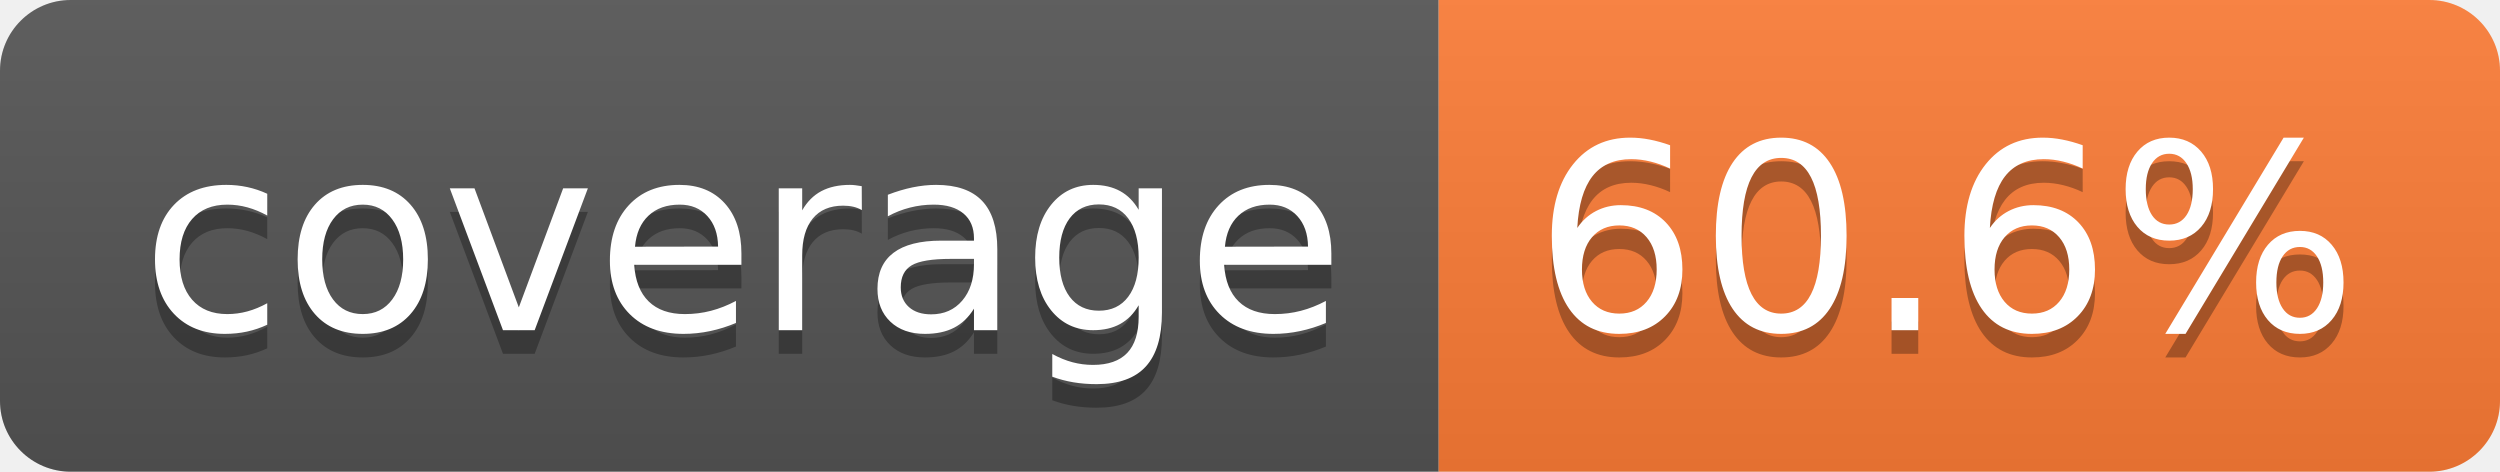
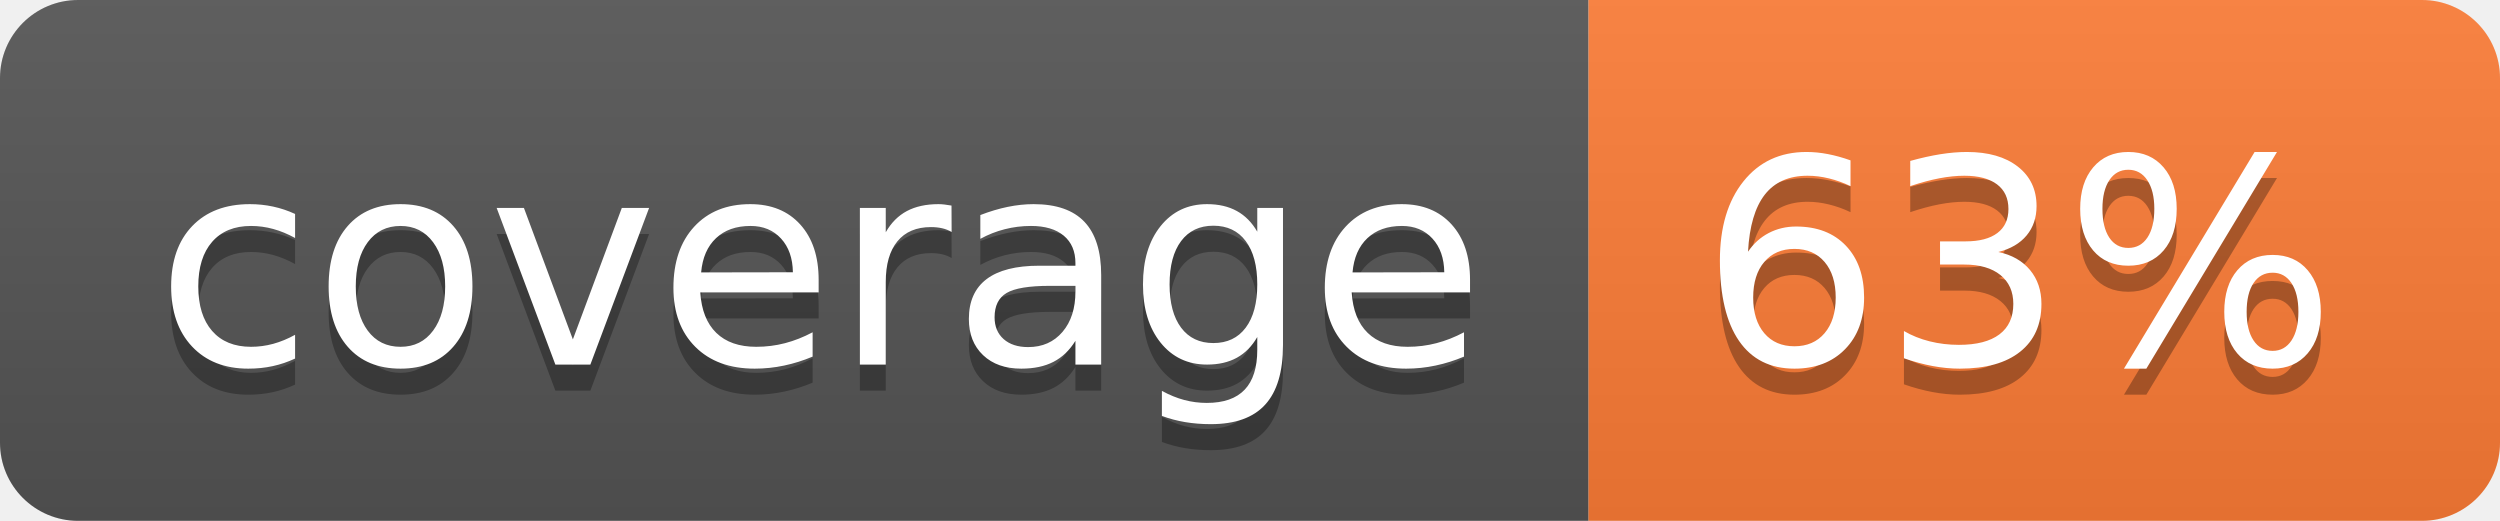
- <svg xmlns="http://www.w3.org/2000/svg" width="106" height="20" role="img" aria-label="coverage: 60.6%">
+ <svg xmlns="http://www.w3.org/2000/svg" width="96" height="20" role="img" aria-label="coverage: 63%">
  <linearGradient id="s" x2="0" y2="100%">
    <stop offset="0" stop-color="#bbb" stop-opacity=".1" />
    <stop offset="1" stop-opacity=".1" />
  </linearGradient>
  <clipPath id="r">
-     <rect width="106" height="20" rx="3" fill="#fff" />
+     <rect width="96" height="20" rx="3" fill="#fff" />
  </clipPath>
  <g clip-path="url(#r)">
    <rect width="61" height="20" fill="#555" />
-     <rect x="61" width="45" height="20" fill="#fe7d37" />
-     <rect width="106" height="20" fill="url(#s)" />
+     <rect x="61" width="35" height="20" fill="#fe7d37" />
+     <rect width="96" height="20" fill="url(#s)" />
  </g>
  <g fill="#fff" text-anchor="middle" font-family="Verdana,Geneva,DejaVu Sans,sans-serif" text-rendering="geometricPrecision" font-size="110">
    <text aria-hidden="true" x="315" y="150" fill="#010101" fill-opacity=".3" transform="scale(.1)" textLength="510">coverage</text>
    <text x="315" y="140" transform="scale(.1)" fill="#fff" textLength="510">coverage</text>
-     <text aria-hidden="true" x="825" y="150" fill="#010101" fill-opacity=".3" transform="scale(.1)" textLength="350">60.6%</text>
-     <text x="825" y="140" transform="scale(.1)" fill="#fff" textLength="350">60.6%</text>
+     <text aria-hidden="true" x="775" y="150" fill="#010101" fill-opacity=".3" transform="scale(.1)" textLength="245">63%</text>
+     <text x="775" y="140" transform="scale(.1)" fill="#fff" textLength="245">63%</text>
  </g>
</svg>
